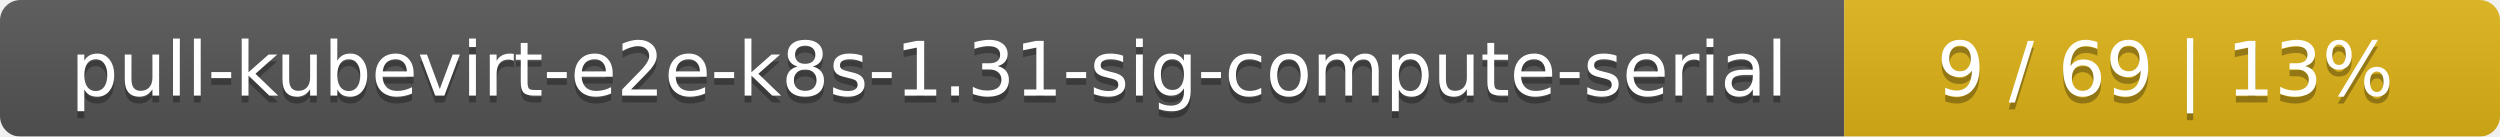
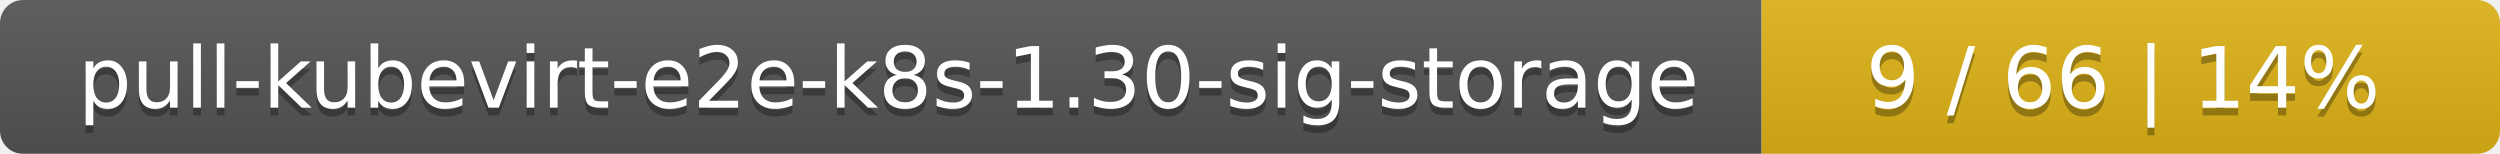
- <svg xmlns="http://www.w3.org/2000/svg" width="366" height="20">
+ <svg xmlns="http://www.w3.org/2000/svg" width="325" height="20">
  <linearGradient id="smooth" x2="0" y2="100%">
    <stop offset="0" stop-color="#bbb" stop-opacity=".1" />
    <stop offset="1" stop-opacity=".1" />
  </linearGradient>
  <mask id="round">
-     <rect width="366" height="20" rx="3" fill="#fff" />
+     <rect width="325" height="20" rx="3" fill="#fff" />
  </mask>
  <g mask="url(#round)">
-     <rect width="270" height="20" fill="#555" />
-     <rect x="270" width="96" height="20" fill="#dfb317" />
-     <rect width="366" height="20" fill="url(#smooth)" />
+     <rect width="229" height="20" fill="#555" />
+     <rect x="229" width="96" height="20" fill="#dfb317" />
+     <rect width="325" height="20" fill="url(#smooth)" />
  </g>
  <g fill="#fff" text-anchor="middle" font-family="DejaVu Sans,Verdana,Geneva,sans-serif" font-size="11">
-     <text x="136" y="15" fill="#010101" fill-opacity=".3">pull-kubevirt-e2e-k8s-1.31-sig-compute-serial</text>
-     <text x="136" y="14">pull-kubevirt-e2e-k8s-1.31-sig-compute-serial</text>
-     <text x="317" y="15" fill="#010101" fill-opacity=".3">9 / 69    |    13%</text>
-     <text x="317" y="14">9 / 69    |    13%</text>
+     <text x="115.5" y="15" fill="#010101" fill-opacity=".3">pull-kubevirt-e2e-k8s-1.30-sig-storage</text>
+     <text x="115.5" y="14">pull-kubevirt-e2e-k8s-1.30-sig-storage</text>
+     <text x="276" y="15" fill="#010101" fill-opacity=".3">9 / 66    |    14%</text>
+     <text x="276" y="14">9 / 66    |    14%</text>
  </g>
</svg>
